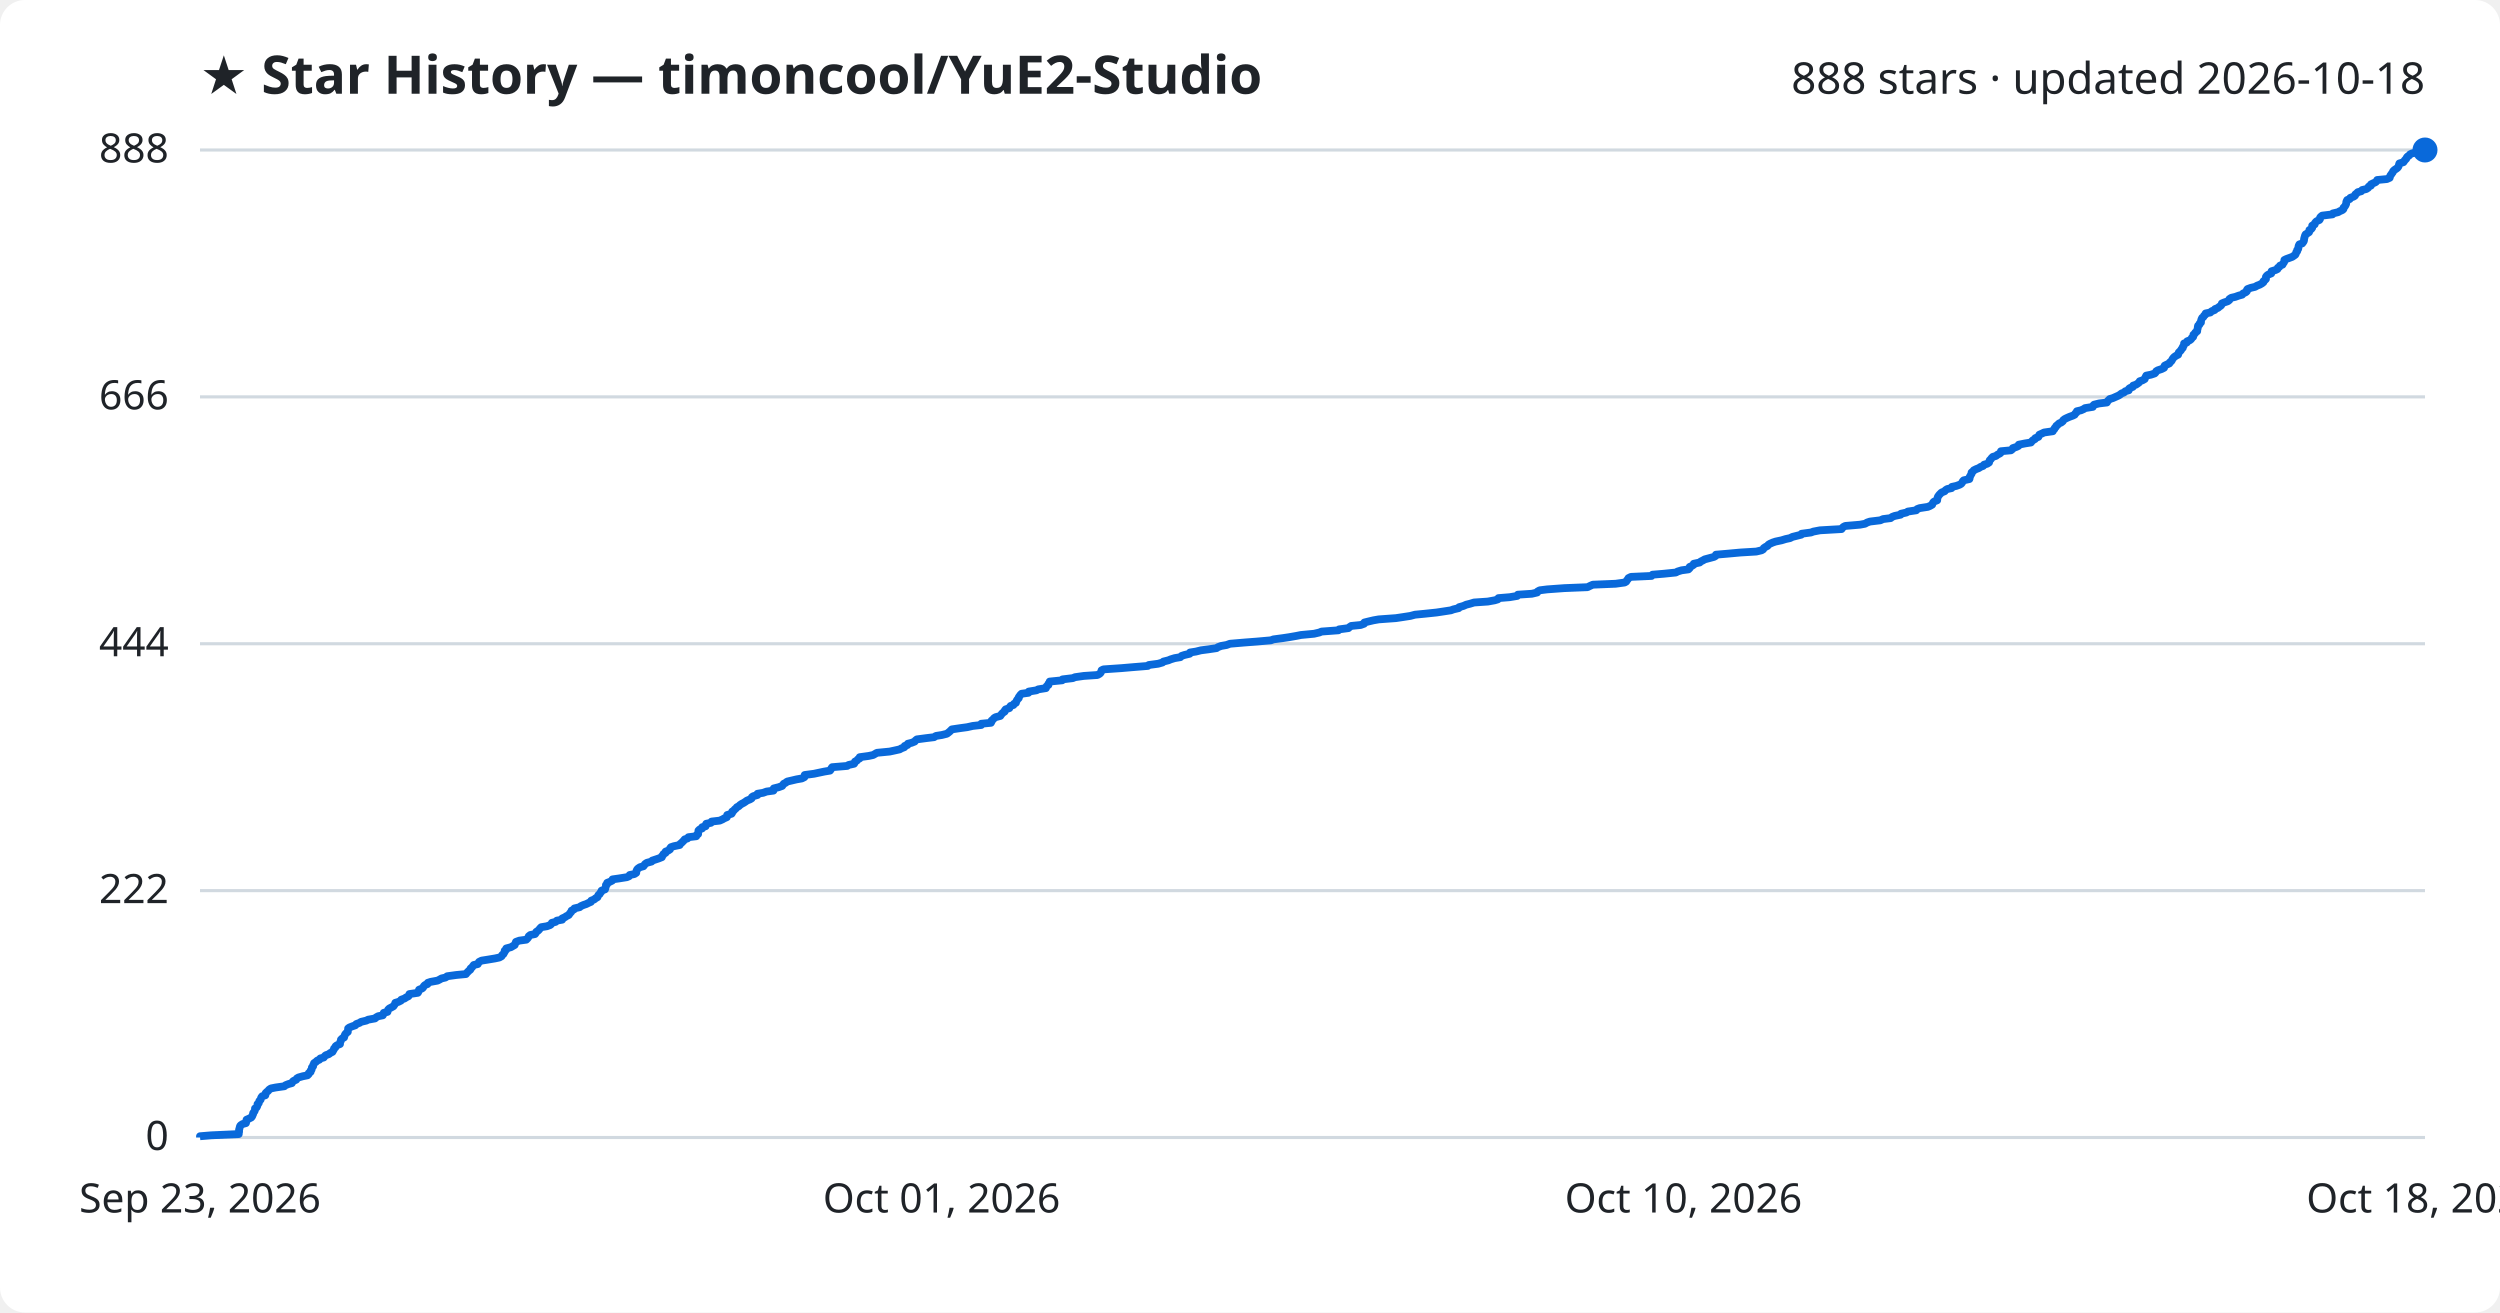
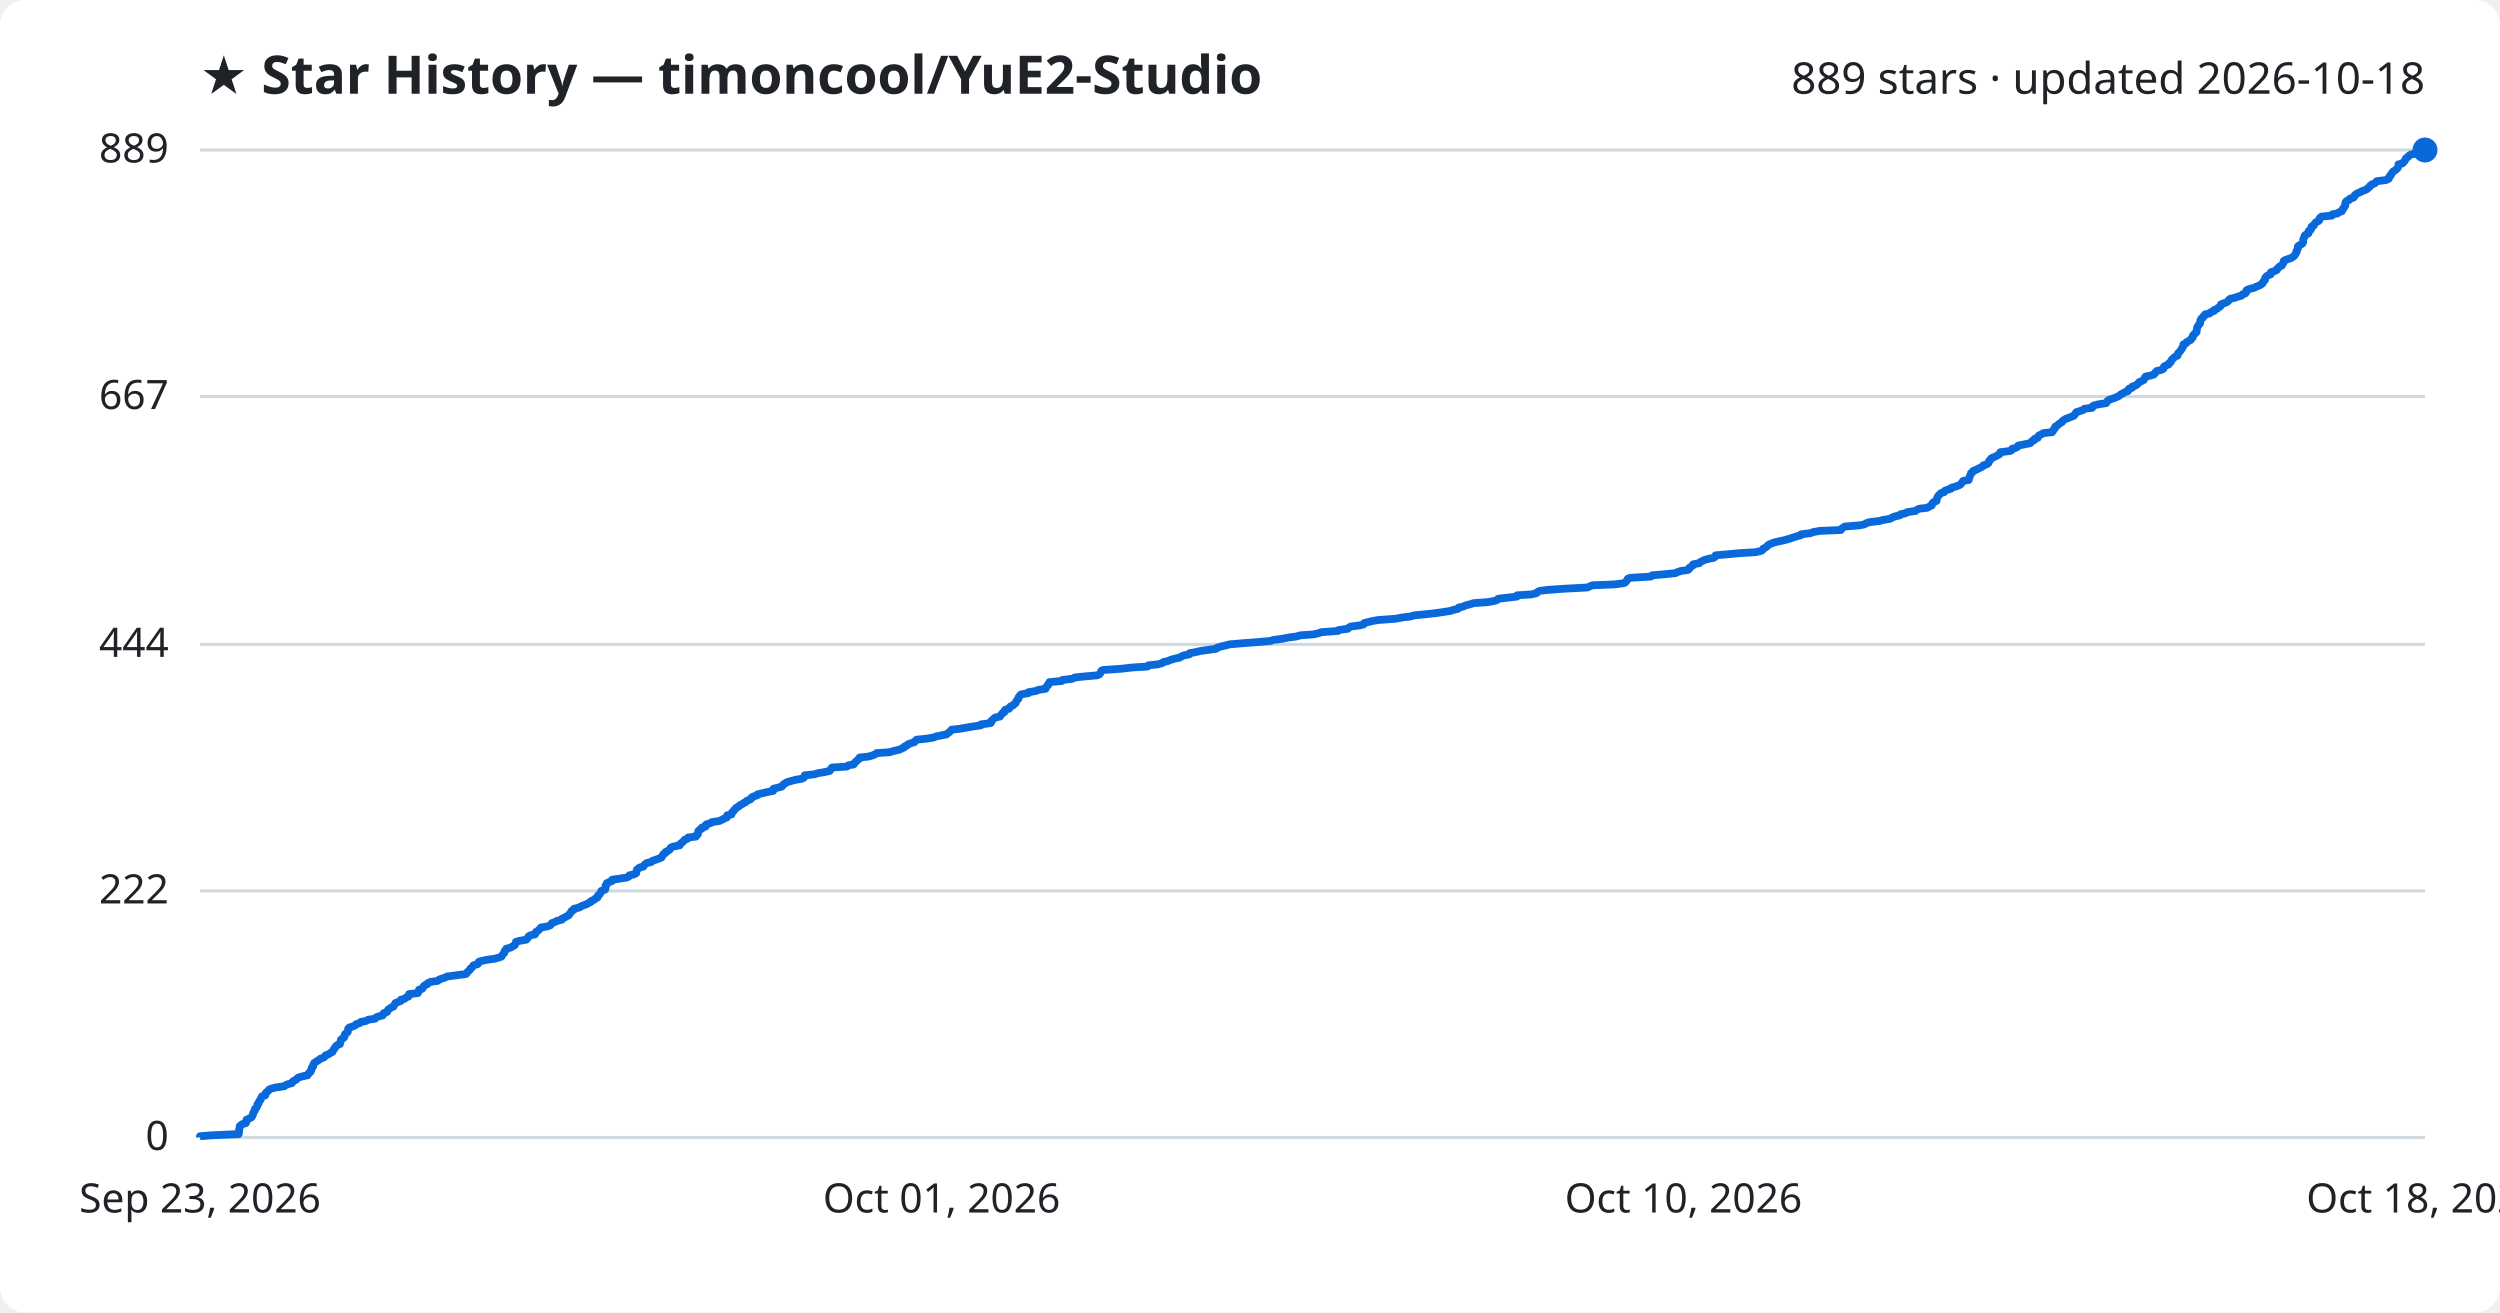
<svg xmlns="http://www.w3.org/2000/svg" viewBox="0 0 800 420" font-family="Segoe UI, sans-serif">
  <rect width="800" height="420" fill="#ffffff" rx="8" />
  <text x="64" y="30" fill="#1f2328" font-size="17" font-weight="700">★ Star History — timoncool/YuE2-Studio</text>
-   <text x="776" y="30" fill="#1f2328" font-size="14" text-anchor="end">888 stars · updated 2026-10-18</text>
+   <text x="776" y="30" fill="#1f2328" font-size="14" text-anchor="end">889 stars · updated 2026-10-18</text>
  <line x1="64" y1="364.0" x2="776" y2="364.0" stroke="#d1d9e0" stroke-width="1" />
  <text x="54" y="368.0" fill="#1f2328" font-size="13" text-anchor="end">0</text>
-   <line x1="64" y1="285.0" x2="776" y2="285.0" stroke="#d1d9e0" stroke-width="1" />
-   <text x="54" y="289.0" fill="#1f2328" font-size="13" text-anchor="end">222</text>
-   <line x1="64" y1="206.0" x2="776" y2="206.0" stroke="#d1d9e0" stroke-width="1" />
-   <text x="54" y="210.0" fill="#1f2328" font-size="13" text-anchor="end">444</text>
-   <line x1="64" y1="127.0" x2="776" y2="127.0" stroke="#d1d9e0" stroke-width="1" />
-   <text x="54" y="131.0" fill="#1f2328" font-size="13" text-anchor="end">666</text>
+   <line x1="64" y1="285.1" x2="776" y2="285.1" stroke="#d1d9e0" stroke-width="1" />
+   <text x="54" y="289.1" fill="#1f2328" font-size="13" text-anchor="end">222</text>
+   <line x1="64" y1="206.2" x2="776" y2="206.2" stroke="#d1d9e0" stroke-width="1" />
+   <text x="54" y="210.2" fill="#1f2328" font-size="13" text-anchor="end">444</text>
+   <line x1="64" y1="126.9" x2="776" y2="126.9" stroke="#d1d9e0" stroke-width="1" />
+   <text x="54" y="130.9" fill="#1f2328" font-size="13" text-anchor="end">667</text>
  <line x1="64" y1="48.0" x2="776" y2="48.0" stroke="#d1d9e0" stroke-width="1" />
-   <text x="54" y="52.0" fill="#1f2328" font-size="13" text-anchor="end">888</text>
-   <path d="M64.0,364.0 L64.0,363.6 L67.6,363.3 L76.4,362.9 L76.4,362.6 L76.5,362.2 L76.5,361.9 L76.5,361.5 L76.6,361.2 L76.7,360.8 L76.8,360.4 L77.0,360.1 L77.6,359.7 L78.7,359.4 L78.8,359.0 L78.8,358.7 L78.9,358.3 L79.6,358.0 L80.4,357.6 L80.7,357.2 L80.8,356.9 L81.0,356.5 L81.0,356.2 L81.3,355.8 L81.5,355.5 L81.6,355.1 L81.6,354.7 L82.1,354.4 L82.3,354.0 L82.4,353.7 L82.4,353.3 L82.8,353.0 L82.9,352.6 L83.0,352.3 L83.4,351.9 L83.5,351.5 L83.6,351.2 L83.9,350.8 L84.9,350.5 L85.0,350.1 L85.0,349.8 L85.4,349.4 L85.8,349.1 L86.1,348.7 L86.7,348.3 L88.2,348.0 L91.0,347.6 L91.3,347.3 L92.3,346.9 L93.4,346.6 L93.6,346.2 L93.9,345.9 L94.8,345.5 L95.0,345.1 L95.5,344.8 L96.9,344.4 L98.4,344.1 L98.8,343.7 L98.8,343.4 L99.4,343.0 L99.4,342.6 L99.7,342.3 L99.8,341.9 L99.8,341.6 L100.2,341.2 L100.2,340.9 L100.4,340.5 L100.5,340.2 L101.1,339.8 L101.5,339.4 L102.2,339.1 L102.5,338.7 L103.6,338.4 L103.9,338.0 L104.2,337.7 L105.3,337.3 L105.6,337.0 L106.4,336.6 L106.6,336.2 L106.8,335.9 L106.9,335.5 L107.3,335.2 L107.4,334.8 L107.8,334.5 L108.8,334.1 L108.8,333.8 L108.9,333.4 L109.1,333.0 L109.1,332.7 L109.5,332.3 L110.1,332.0 L110.2,331.6 L110.3,331.3 L110.5,330.9 L110.9,330.5 L111.3,330.2 L111.3,329.8 L111.4,329.5 L111.4,329.1 L111.8,328.8 L112.8,328.4 L113.7,328.1 L114.0,327.7 L115.1,327.3 L115.5,327.0 L117.2,326.6 L117.8,326.3 L120.0,325.9 L120.3,325.6 L121.0,325.2 L122.5,324.9 L122.7,324.5 L122.8,324.1 L124.0,323.8 L124.1,323.4 L124.2,323.1 L124.6,322.7 L125.2,322.4 L125.9,322.0 L126.1,321.7 L126.4,321.3 L126.5,320.9 L127.5,320.6 L128.3,320.2 L128.4,319.9 L129.5,319.5 L129.9,319.2 L130.7,318.8 L130.9,318.5 L131.0,318.1 L133.7,317.7 L133.9,317.4 L134.0,317.0 L134.1,316.7 L135.1,316.3 L135.4,316.0 L135.6,315.6 L136.0,315.2 L136.8,314.9 L136.9,314.5 L137.8,314.2 L140.0,313.8 L140.6,313.5 L141.3,313.1 L142.6,312.8 L143.1,312.4 L146.0,312.0 L149.1,311.7 L149.4,311.3 L149.7,311.0 L150.1,310.6 L150.5,310.3 L150.6,309.9 L151.0,309.6 L151.3,309.2 L151.6,308.8 L152.9,308.5 L153.1,308.1 L153.3,307.8 L154.1,307.4 L156.0,307.1 L158.4,306.7 L159.8,306.4 L160.5,306.0 L160.7,305.6 L161.1,305.3 L161.3,304.9 L161.5,304.6 L161.5,304.2 L162.0,303.9 L162.0,303.5 L163.5,303.1 L164.0,302.8 L164.7,302.4 L164.8,302.1 L165.0,301.7 L165.1,301.4 L166.2,301.0 L168.4,300.7 L168.8,300.3 L169.1,299.9 L169.2,299.6 L169.7,299.2 L171.2,298.9 L171.5,298.5 L171.6,298.2 L172.2,297.8 L172.5,297.5 L172.8,297.1 L173.2,296.7 L175.0,296.4 L176.1,296.0 L176.4,295.7 L176.6,295.3 L177.8,295.0 L178.2,294.6 L179.9,294.3 L179.9,293.9 L180.8,293.5 L181.2,293.2 L182.0,292.8 L182.2,292.5 L182.5,292.1 L182.8,291.8 L182.9,291.4 L183.7,291.0 L183.8,290.7 L185.5,290.3 L185.8,290.0 L186.7,289.6 L187.6,289.3 L188.4,288.9 L189.1,288.6 L189.2,288.2 L190.2,287.8 L190.5,287.5 L191.2,287.1 L191.3,286.8 L191.5,286.4 L191.9,286.1 L192.1,285.7 L192.4,285.4 L192.5,285.0 L193.6,284.6 L193.7,284.3 L193.8,283.9 L193.9,283.6 L193.9,283.2 L194.3,282.9 L194.3,282.5 L195.1,282.2 L195.9,281.8 L196.0,281.4 L198.1,281.1 L200.6,280.7 L201.3,280.4 L201.5,280.0 L203.0,279.7 L203.6,279.3 L203.6,279.0 L203.7,278.6 L203.9,278.2 L204.2,277.9 L204.8,277.5 L205.9,277.2 L206.2,276.8 L206.4,276.5 L207.0,276.1 L208.5,275.7 L208.7,275.4 L209.9,275.0 L210.8,274.7 L211.8,274.3 L211.8,274.0 L212.2,273.6 L212.3,273.3 L213.0,272.9 L213.0,272.5 L213.8,272.2 L214.4,271.8 L214.4,271.5 L214.7,271.1 L215.6,270.8 L217.5,270.4 L217.6,270.1 L218.1,269.7 L218.5,269.3 L218.8,269.0 L219.1,268.6 L220.0,268.3 L220.3,267.9 L222.8,267.6 L222.9,267.2 L223.4,266.9 L223.4,266.5 L223.5,266.1 L223.5,265.8 L223.9,265.4 L224.7,265.1 L224.7,264.7 L225.8,264.4 L225.8,264.0 L226.0,263.6 L227.5,263.3 L227.7,262.9 L230.3,262.6 L231.2,262.2 L231.7,261.9 L232.6,261.5 L232.7,261.2 L232.7,260.8 L234.1,260.4 L234.3,260.1 L234.3,259.7 L234.8,259.4 L235.1,259.0 L235.5,258.7 L235.8,258.3 L236.4,258.0 L236.8,257.6 L237.4,257.2 L238.0,256.9 L238.6,256.5 L239.0,256.2 L240.0,255.8 L240.5,255.5 L240.6,255.1 L241.0,254.8 L242.4,254.4 L242.4,254.0 L244.2,253.7 L245.3,253.3 L247.5,253.0 L247.6,252.6 L247.6,252.3 L249.2,251.9 L250.3,251.5 L250.5,251.2 L250.8,250.8 L251.4,250.5 L251.9,250.1 L253.2,249.8 L254.9,249.4 L256.6,249.1 L257.4,248.7 L257.5,248.3 L257.5,248.0 L260.5,247.6 L261.9,247.3 L263.8,246.9 L265.6,246.6 L265.9,246.2 L266.0,245.9 L266.3,245.5 L271.1,245.1 L271.5,244.8 L273.3,244.4 L273.5,244.1 L273.6,243.7 L274.2,243.4 L274.5,243.0 L275.1,242.7 L275.1,242.3 L278.0,241.9 L279.4,241.6 L280.1,241.2 L280.6,240.9 L284.7,240.5 L286.1,240.2 L287.9,239.8 L288.4,239.5 L289.4,239.1 L289.5,238.7 L290.4,238.4 L290.5,238.0 L291.7,237.7 L292.7,237.3 L292.9,237.0 L293.4,236.6 L296.4,236.2 L298.9,235.9 L299.5,235.5 L301.4,235.2 L303.0,234.8 L303.4,234.5 L303.9,234.1 L304.2,233.8 L304.6,233.4 L307.3,233.0 L309.5,232.7 L311.3,232.3 L314.0,232.0 L314.0,231.6 L317.1,231.3 L317.3,230.9 L317.3,230.6 L317.8,230.2 L318.1,229.8 L318.6,229.5 L320.1,229.1 L320.3,228.8 L320.6,228.4 L320.9,228.1 L321.5,227.7 L321.5,227.4 L321.8,227.0 L323.0,226.6 L323.1,226.3 L323.4,225.9 L324.3,225.6 L324.5,225.2 L325.1,224.9 L325.2,224.5 L325.4,224.1 L325.6,223.8 L326.0,223.4 L326.0,223.1 L326.3,222.7 L326.5,222.4 L326.9,222.0 L329.1,221.7 L329.2,221.3 L331.7,220.9 L332.2,220.6 L334.7,220.2 L334.7,219.9 L335.0,219.5 L335.5,219.2 L335.5,218.8 L335.8,218.5 L335.9,218.1 L339.9,217.7 L340.0,217.4 L343.3,217.0 L344.0,216.7 L346.8,216.3 L351.2,216.0 L351.9,215.6 L352.2,215.3 L352.4,214.9 L352.5,214.5 L353.1,214.2 L358.9,213.8 L362.4,213.5 L367.3,213.1 L367.6,212.8 L370.6,212.4 L372.0,212.0 L372.3,211.7 L373.9,211.3 L374.6,211.0 L375.9,210.6 L377.7,210.3 L378.1,209.9 L379.0,209.6 L380.7,209.2 L380.8,208.8 L382.7,208.5 L384.3,208.1 L386.6,207.8 L389.3,207.4 L389.7,207.1 L390.8,206.7 L392.5,206.4 L393.6,206.0 L398.3,205.6 L402.2,205.3 L406.7,204.9 L407.5,204.6 L410.5,204.2 L412.5,203.9 L414.8,203.5 L416.3,203.2 L420.5,202.8 L422.2,202.4 L422.9,202.1 L428.3,201.7 L428.5,201.4 L431.5,201.0 L431.8,200.7 L432.4,200.3 L435.4,200.0 L436.5,199.6 L436.6,199.2 L437.8,198.9 L439.5,198.5 L441.2,198.2 L446.7,197.8 L448.7,197.5 L451.3,197.1 L452.8,196.7 L455.9,196.4 L459.7,196.0 L461.7,195.7 L464.3,195.3 L465.1,195.0 L466.8,194.6 L466.9,194.3 L468.3,193.9 L469.2,193.5 L470.4,193.2 L471.7,192.8 L476.1,192.5 L478.3,192.1 L479.3,191.8 L479.5,191.4 L483.1,191.1 L485.5,190.7 L485.7,190.3 L490.2,190.0 L491.9,189.6 L492.0,189.3 L492.7,188.9 L495.1,188.6 L500.6,188.2 L508.0,187.9 L508.8,187.5 L509.7,187.1 L517.0,186.8 L519.9,186.4 L520.4,186.1 L520.6,185.7 L520.9,185.4 L521.1,185.0 L521.9,184.6 L528.5,184.3 L528.8,183.9 L532.4,183.6 L536.3,183.2 L536.8,182.9 L538.1,182.5 L540.3,182.2 L540.7,181.8 L540.7,181.4 L541.4,181.1 L542.0,180.7 L542.0,180.4 L543.9,180.0 L544.2,179.7 L545.0,179.3 L545.5,179.0 L547.0,178.6 L548.5,178.2 L549.0,177.9 L549.1,177.5 L552.6,177.2 L557.0,176.8 L562.0,176.5 L563.7,176.1 L564.2,175.8 L564.4,175.4 L565.0,175.0 L565.6,174.7 L565.9,174.3 L566.4,174.0 L567.3,173.6 L568.2,173.3 L570.1,172.9 L571.4,172.5 L572.8,172.2 L573.6,171.8 L574.8,171.5 L576.4,171.1 L576.5,170.8 L579.5,170.4 L580.3,170.1 L582.4,169.7 L589.3,169.3 L589.5,169.0 L589.9,168.6 L590.5,168.3 L595.2,167.9 L596.8,167.6 L597.5,167.2 L598.4,166.9 L601.7,166.5 L602.6,166.1 L605.0,165.8 L605.5,165.4 L606.3,165.1 L608.2,164.7 L608.3,164.4 L610.1,164.0 L610.5,163.7 L613.2,163.3 L613.5,162.9 L614.3,162.6 L616.9,162.2 L617.6,161.9 L618.3,161.5 L618.4,161.2 L618.6,160.8 L618.9,160.5 L619.9,160.1 L619.9,159.7 L620.0,159.4 L620.1,159.0 L620.3,158.7 L620.6,158.3 L620.9,158.0 L621.3,157.6 L622.3,157.2 L622.5,156.9 L623.1,156.5 L624.5,156.2 L624.6,155.8 L626.0,155.5 L627.1,155.1 L627.6,154.8 L627.9,154.4 L628.1,154.0 L628.4,153.7 L630.2,153.3 L630.3,153.0 L630.3,152.6 L630.5,152.3 L630.7,151.9 L630.9,151.6 L630.9,151.2 L631.4,150.8 L631.6,150.5 L632.4,150.1 L633.2,149.8 L633.8,149.4 L634.6,149.1 L634.9,148.7 L635.9,148.4 L636.5,148.0 L636.6,147.6 L636.7,147.3 L637.1,146.9 L637.3,146.6 L637.7,146.2 L638.7,145.9 L639.2,145.5 L640.0,145.1 L640.3,144.8 L640.3,144.4 L643.5,144.1 L644.0,143.7 L644.1,143.4 L645.3,143.0 L645.9,142.7 L646.0,142.3 L648.0,141.9 L649.9,141.6 L650.2,141.2 L650.5,140.9 L651.2,140.5 L651.3,140.2 L652.3,139.8 L652.4,139.5 L652.6,139.1 L653.5,138.7 L654.1,138.4 L656.9,138.0 L657.0,137.7 L657.4,137.3 L657.5,137.0 L657.9,136.6 L658.0,136.3 L658.5,135.9 L658.9,135.5 L659.6,135.2 L660.1,134.8 L660.2,134.5 L660.7,134.1 L661.3,133.8 L662.2,133.4 L663.3,133.0 L663.9,132.7 L664.1,132.3 L664.5,132.0 L664.6,131.6 L665.9,131.3 L666.8,130.9 L667.2,130.6 L669.7,130.2 L669.8,129.8 L670.1,129.5 L671.7,129.1 L674.2,128.8 L674.4,128.4 L674.7,128.1 L675.1,127.7 L676.1,127.4 L677.0,127.0 L677.9,126.6 L678.4,126.3 L678.9,125.9 L679.7,125.6 L680.1,125.2 L681.2,124.9 L681.2,124.5 L681.5,124.2 L682.5,123.8 L682.6,123.4 L683.5,123.1 L684.1,122.7 L684.5,122.4 L684.7,122.0 L685.6,121.7 L686.3,121.3 L686.4,121.0 L686.6,120.6 L686.8,120.2 L688.3,119.9 L689.5,119.5 L689.8,119.2 L690.0,118.8 L690.5,118.5 L691.7,118.1 L692.5,117.7 L692.5,117.4 L692.7,117.0 L693.3,116.7 L694.2,116.3 L694.3,116.0 L694.8,115.6 L695.0,115.3 L695.2,114.9 L695.5,114.5 L695.8,114.2 L696.4,113.8 L697.0,113.5 L697.1,113.1 L697.2,112.8 L697.6,112.4 L697.9,112.1 L698.1,111.7 L698.5,111.3 L698.5,111.0 L698.8,110.6 L698.9,110.3 L698.9,109.9 L699.8,109.6 L699.9,109.2 L700.7,108.9 L701.2,108.5 L701.4,108.1 L701.8,107.8 L701.9,107.4 L701.9,107.1 L702.4,106.7 L702.5,106.4 L703.1,106.0 L703.1,105.6 L703.2,105.3 L703.3,104.9 L703.3,104.6 L703.4,104.2 L703.8,103.9 L703.9,103.5 L704.3,103.2 L704.3,102.8 L704.4,102.4 L704.5,102.1 L704.7,101.7 L705.1,101.4 L705.3,101.0 L705.7,100.7 L705.8,100.3 L707.3,100.0 L707.7,99.6 L708.7,99.2 L708.8,98.9 L709.8,98.5 L710.1,98.2 L710.7,97.8 L710.9,97.5 L711.0,97.1 L711.7,96.8 L712.9,96.4 L713.4,96.0 L713.4,95.7 L714.0,95.3 L715.3,95.0 L716.4,94.6 L717.5,94.3 L717.8,93.9 L718.7,93.5 L719.0,93.2 L719.0,92.8 L719.2,92.5 L720.3,92.1 L721.6,91.8 L722.3,91.4 L723.1,91.1 L723.8,90.7 L724.3,90.3 L724.3,90.0 L724.8,89.6 L725.1,89.3 L725.1,88.9 L725.1,88.6 L725.4,88.2 L725.8,87.9 L726.8,87.5 L726.9,87.1 L726.9,86.8 L728.2,86.4 L728.8,86.1 L728.9,85.7 L729.4,85.4 L729.6,85.0 L730.4,84.7 L730.6,84.3 L730.9,83.9 L731.0,83.6 L731.0,83.2 L731.6,82.9 L732.7,82.5 L733.5,82.2 L734.1,81.8 L734.5,81.5 L734.7,81.1 L734.8,80.7 L735.1,80.4 L735.1,80.0 L735.4,79.7 L735.5,79.3 L735.5,79.0 L735.6,78.6 L735.8,78.2 L736.7,77.9 L737.0,77.5 L737.2,77.2 L737.3,76.8 L737.3,76.5 L737.4,76.1 L737.5,75.8 L737.6,75.4 L737.8,75.0 L738.3,74.7 L738.9,74.3 L739.0,74.0 L739.0,73.6 L739.6,73.3 L739.9,72.9 L739.9,72.6 L739.9,72.2 L740.7,71.8 L740.7,71.5 L741.0,71.1 L741.3,70.8 L742.2,70.4 L742.4,70.1 L742.4,69.7 L742.6,69.4 L743.1,69.0 L746.4,68.6 L746.5,68.3 L748.2,67.9 L748.7,67.6 L749.6,67.2 L749.9,66.9 L749.9,66.5 L750.3,66.1 L750.5,65.8 L750.7,65.4 L750.8,65.1 L750.8,64.7 L750.9,64.4 L751.1,64.0 L751.9,63.7 L752.1,63.3 L753.2,62.9 L753.6,62.6 L753.7,62.2 L754.1,61.9 L754.5,61.5 L755.6,61.2 L755.9,60.8 L757.2,60.5 L757.8,60.1 L758.0,59.7 L758.7,59.4 L758.7,59.0 L759.3,58.7 L760.2,58.3 L760.5,58.0 L760.7,57.6 L763.8,57.3 L764.7,56.9 L764.8,56.5 L764.9,56.2 L765.2,55.8 L765.4,55.5 L765.7,55.1 L765.8,54.8 L766.2,54.4 L766.8,54.0 L767.2,53.7 L767.5,53.3 L767.6,53.0 L767.7,52.6 L767.8,52.3 L769.1,51.9 L769.3,51.6 L769.6,51.2 L770.0,50.8 L770.1,50.5 L770.4,50.1 L770.9,49.8 L771.2,49.4 L771.8,49.1 L773.7,48.7 L774.2,48.4 L776.0,48.0 L776.0,48.0" fill="none" stroke="#0969da" stroke-width="2.5" stroke-linejoin="round" />
+   <text x="54" y="52.0" fill="#1f2328" font-size="13" text-anchor="end">889</text>
+   <path d="M64.0,364.0 L64.0,363.6 L67.6,363.3 L76.4,362.9 L76.4,362.6 L76.5,362.2 L76.5,361.9 L76.5,361.5 L76.6,361.2 L76.7,360.8 L76.7,360.4 L77.0,360.1 L77.6,359.7 L78.7,359.4 L78.8,359.0 L78.8,358.7 L78.9,358.3 L79.6,358.0 L80.4,357.6 L80.7,357.2 L80.8,356.9 L81.0,356.5 L81.0,356.2 L81.2,355.8 L81.5,355.5 L81.6,355.1 L81.6,354.8 L82.1,354.4 L82.3,354.0 L82.4,353.7 L82.4,353.3 L82.8,353.0 L82.9,352.6 L83.0,352.3 L83.4,351.9 L83.5,351.6 L83.6,351.2 L83.9,350.8 L84.9,350.5 L85.0,350.1 L85.0,349.8 L85.4,349.4 L85.8,349.1 L86.1,348.7 L86.7,348.4 L88.2,348.0 L91.0,347.6 L91.3,347.3 L92.3,346.9 L93.4,346.6 L93.6,346.2 L93.9,345.9 L94.8,345.5 L95.0,345.2 L95.5,344.8 L96.9,344.4 L98.4,344.1 L98.7,343.7 L98.8,343.4 L99.4,343.0 L99.4,342.7 L99.7,342.3 L99.7,342.0 L99.8,341.6 L100.2,341.3 L100.2,340.9 L100.4,340.5 L100.5,340.2 L101.1,339.8 L101.5,339.5 L102.2,339.1 L102.5,338.8 L103.6,338.4 L103.9,338.1 L104.2,337.7 L105.3,337.3 L105.6,337.0 L106.4,336.6 L106.5,336.3 L106.8,335.9 L106.9,335.6 L107.3,335.2 L107.4,334.9 L107.8,334.5 L108.8,334.1 L108.8,333.8 L108.9,333.4 L109.1,333.1 L109.1,332.7 L109.5,332.4 L110.1,332.0 L110.2,331.7 L110.3,331.3 L110.4,330.9 L110.9,330.6 L111.3,330.2 L111.3,329.9 L111.4,329.5 L111.4,329.2 L111.8,328.8 L112.8,328.5 L113.7,328.1 L114.0,327.7 L115.1,327.4 L115.5,327.0 L117.2,326.7 L117.8,326.3 L120.0,326.0 L120.3,325.6 L121.0,325.3 L122.5,324.9 L122.7,324.5 L122.8,324.2 L123.9,323.8 L124.0,323.5 L124.2,323.1 L124.6,322.8 L125.2,322.4 L125.9,322.1 L126.1,321.7 L126.4,321.3 L126.5,321.0 L127.5,320.6 L128.3,320.3 L128.3,319.9 L129.5,319.6 L129.9,319.2 L130.7,318.9 L130.9,318.5 L130.9,318.1 L133.7,317.8 L133.9,317.4 L134.0,317.1 L134.1,316.7 L135.1,316.4 L135.4,316.0 L135.5,315.7 L135.9,315.3 L136.8,314.9 L136.9,314.6 L137.8,314.2 L140.0,313.9 L140.5,313.5 L141.2,313.2 L142.5,312.8 L143.0,312.5 L146.0,312.1 L149.1,311.7 L149.4,311.4 L149.6,311.0 L150.0,310.7 L150.4,310.3 L150.5,310.0 L151.0,309.6 L151.3,309.3 L151.5,308.9 L152.9,308.5 L153.1,308.2 L153.2,307.8 L154.1,307.5 L156.0,307.1 L158.3,306.8 L159.7,306.4 L160.5,306.1 L160.7,305.7 L161.0,305.3 L161.3,305.0 L161.4,304.6 L161.5,304.3 L162.0,303.9 L162.0,303.6 L163.5,303.2 L163.9,302.9 L164.7,302.5 L164.8,302.2 L165.0,301.8 L165.1,301.4 L166.1,301.1 L168.4,300.7 L168.7,300.4 L169.0,300.0 L169.1,299.7 L169.7,299.3 L171.2,299.0 L171.4,298.6 L171.5,298.2 L172.1,297.9 L172.5,297.5 L172.8,297.2 L173.1,296.8 L175.0,296.5 L176.1,296.1 L176.3,295.8 L176.6,295.4 L177.7,295.0 L178.2,294.7 L179.8,294.3 L179.8,294.0 L180.7,293.6 L181.2,293.3 L182.0,292.9 L182.1,292.6 L182.5,292.2 L182.8,291.8 L182.9,291.5 L183.7,291.1 L183.7,290.8 L185.4,290.4 L185.8,290.1 L186.7,289.7 L187.6,289.4 L188.3,289.0 L189.1,288.6 L189.2,288.3 L190.2,287.9 L190.4,287.6 L191.2,287.2 L191.2,286.9 L191.4,286.5 L191.9,286.2 L192.1,285.8 L192.4,285.4 L192.4,285.1 L193.6,284.7 L193.7,284.4 L193.8,284.0 L193.8,283.7 L193.8,283.3 L194.2,283.0 L194.2,282.6 L195.1,282.2 L195.9,281.9 L195.9,281.5 L198.1,281.2 L200.6,280.8 L201.2,280.5 L201.4,280.1 L202.9,279.8 L203.6,279.4 L203.6,279.0 L203.7,278.7 L203.8,278.3 L204.2,278.0 L204.7,277.6 L205.9,277.3 L206.1,276.9 L206.4,276.6 L206.9,276.2 L208.5,275.8 L208.7,275.5 L209.9,275.1 L210.7,274.8 L211.7,274.4 L211.8,274.1 L212.1,273.7 L212.2,273.4 L212.9,273.0 L213.0,272.6 L213.7,272.3 L214.3,271.9 L214.4,271.6 L214.7,271.2 L215.5,270.9 L217.5,270.5 L217.5,270.2 L218.0,269.8 L218.5,269.4 L218.8,269.1 L219.1,268.7 L220.0,268.4 L220.2,268.0 L222.7,267.7 L222.8,267.3 L223.3,267.0 L223.4,266.6 L223.4,266.2 L223.5,265.9 L223.9,265.5 L224.6,265.2 L224.6,264.8 L225.8,264.5 L225.8,264.1 L226.0,263.8 L227.4,263.4 L227.7,263.1 L230.2,262.7 L231.1,262.3 L231.6,262.0 L232.6,261.6 L232.6,261.3 L232.7,260.9 L234.1,260.6 L234.2,260.2 L234.3,259.9 L234.8,259.5 L235.0,259.1 L235.4,258.8 L235.7,258.4 L236.4,258.1 L236.7,257.7 L237.4,257.4 L237.9,257.0 L238.6,256.7 L238.9,256.3 L239.9,255.9 L240.4,255.6 L240.5,255.2 L241.0,254.9 L242.3,254.5 L242.4,254.2 L244.1,253.8 L245.3,253.5 L247.4,253.1 L247.5,252.7 L247.5,252.4 L249.1,252.0 L250.2,251.7 L250.5,251.3 L250.7,251.0 L251.4,250.6 L251.8,250.3 L253.2,249.9 L254.8,249.5 L256.6,249.2 L257.3,248.8 L257.4,248.5 L257.5,248.1 L260.5,247.8 L261.8,247.4 L263.7,247.1 L265.5,246.7 L265.8,246.3 L265.9,246.0 L266.3,245.6 L271.0,245.3 L271.5,244.9 L273.2,244.6 L273.4,244.2 L273.6,243.9 L274.2,243.5 L274.5,243.1 L275.0,242.8 L275.1,242.4 L277.9,242.1 L279.3,241.7 L280.0,241.4 L280.5,241.0 L284.7,240.7 L286.0,240.3 L287.8,239.9 L288.4,239.6 L289.3,239.2 L289.4,238.9 L290.3,238.5 L290.5,238.2 L291.6,237.8 L292.6,237.5 L292.9,237.1 L293.3,236.7 L296.3,236.4 L298.8,236.0 L299.4,235.7 L301.3,235.3 L302.9,235.0 L303.3,234.6 L303.8,234.3 L304.2,233.9 L304.5,233.5 L307.2,233.2 L309.4,232.8 L311.2,232.5 L313.9,232.1 L313.9,231.8 L317.0,231.4 L317.2,231.1 L317.2,230.7 L317.7,230.3 L318.0,230.0 L318.5,229.6 L320.0,229.3 L320.2,228.9 L320.5,228.6 L320.8,228.2 L321.4,227.9 L321.4,227.5 L321.7,227.1 L322.9,226.8 L323.1,226.4 L323.3,226.1 L324.2,225.7 L324.4,225.4 L325.0,225.0 L325.1,224.7 L325.3,224.3 L325.5,224.0 L325.9,223.6 L325.9,223.2 L326.2,222.9 L326.4,222.5 L326.8,222.2 L329.1,221.8 L329.1,221.5 L331.6,221.1 L332.1,220.8 L334.6,220.4 L334.6,220.0 L334.9,219.7 L335.4,219.3 L335.4,219.0 L335.7,218.6 L335.8,218.3 L339.8,217.9 L339.9,217.6 L343.2,217.2 L343.9,216.8 L346.7,216.5 L351.1,216.1 L351.8,215.8 L352.1,215.4 L352.3,215.1 L352.4,214.7 L353.0,214.4 L358.8,214.0 L362.3,213.6 L367.2,213.3 L367.5,212.9 L370.5,212.6 L371.9,212.2 L372.2,211.9 L373.8,211.5 L374.5,211.2 L375.8,210.8 L377.6,210.4 L378.0,210.1 L378.9,209.7 L380.6,209.4 L380.7,209.0 L382.5,208.7 L384.2,208.3 L386.4,208.0 L389.2,207.6 L389.6,207.2 L390.7,206.9 L392.4,206.5 L393.4,206.2 L398.1,205.8 L402.1,205.5 L406.6,205.1 L407.4,204.8 L410.4,204.4 L412.3,204.0 L414.7,203.7 L416.2,203.3 L420.3,203.0 L422.1,202.6 L422.8,202.3 L428.2,201.9 L428.4,201.6 L431.3,201.2 L431.7,200.8 L432.2,200.5 L435.3,200.1 L436.4,199.8 L436.5,199.4 L437.6,199.1 L439.3,198.7 L441.1,198.4 L446.6,198.0 L448.6,197.6 L451.2,197.3 L452.6,196.9 L455.8,196.6 L459.5,196.2 L461.5,195.9 L464.1,195.5 L465.0,195.2 L466.6,194.8 L466.8,194.4 L468.2,194.1 L469.1,193.7 L470.3,193.4 L471.6,193.0 L475.9,192.7 L478.2,192.3 L479.1,192.0 L479.4,191.6 L482.9,191.2 L485.4,190.9 L485.5,190.5 L490.1,190.2 L491.7,189.8 L491.9,189.5 L492.6,189.1 L494.9,188.8 L500.4,188.4 L507.9,188.0 L508.6,187.7 L509.5,187.3 L516.8,187.0 L519.7,186.6 L520.2,186.3 L520.5,185.9 L520.7,185.6 L520.9,185.2 L521.7,184.9 L528.3,184.5 L528.7,184.1 L532.3,183.8 L536.2,183.4 L536.7,183.1 L537.9,182.7 L540.1,182.4 L540.6,182.0 L540.6,181.7 L541.2,181.3 L541.8,180.9 L541.8,180.6 L543.8,180.2 L544.0,179.9 L544.8,179.5 L545.4,179.2 L546.8,178.8 L548.4,178.5 L548.9,178.1 L549.0,177.7 L552.5,177.4 L556.8,177.0 L561.8,176.7 L563.5,176.3 L564.0,176.0 L564.2,175.6 L564.8,175.3 L565.4,174.9 L565.7,174.5 L566.2,174.2 L567.2,173.8 L568.0,173.5 L569.9,173.1 L571.2,172.8 L572.6,172.4 L573.5,172.1 L574.7,171.7 L576.2,171.3 L576.3,171.0 L579.4,170.6 L580.1,170.3 L582.2,169.9 L589.1,169.6 L589.3,169.2 L589.7,168.9 L590.3,168.5 L595.1,168.1 L596.6,167.8 L597.3,167.4 L598.2,167.1 L601.5,166.7 L602.5,166.4 L604.9,166.0 L605.3,165.7 L606.2,165.3 L608.0,164.9 L608.1,164.6 L609.9,164.2 L610.3,163.9 L613.0,163.5 L613.3,163.2 L614.1,162.8 L616.7,162.5 L617.4,162.1 L618.2,161.7 L618.2,161.4 L618.4,161.0 L618.7,160.7 L619.7,160.3 L619.7,160.0 L619.8,159.6 L619.9,159.3 L620.1,158.9 L620.4,158.5 L620.7,158.2 L621.1,157.8 L622.1,157.5 L622.3,157.1 L622.9,156.8 L624.3,156.4 L624.4,156.1 L625.8,155.7 L626.9,155.3 L627.4,155.0 L627.7,154.6 L627.9,154.3 L628.2,153.9 L630.0,153.6 L630.1,153.2 L630.1,152.9 L630.3,152.5 L630.5,152.1 L630.7,151.8 L630.7,151.4 L631.2,151.1 L631.4,150.7 L632.2,150.4 L633.0,150.0 L633.6,149.7 L634.4,149.3 L634.7,148.9 L635.7,148.6 L636.3,148.2 L636.4,147.9 L636.5,147.5 L636.9,147.2 L637.1,146.8 L637.5,146.5 L638.5,146.1 L639.0,145.8 L639.8,145.4 L640.1,145.0 L640.1,144.7 L643.3,144.3 L643.8,144.0 L643.9,143.6 L645.1,143.3 L645.7,142.9 L645.8,142.6 L647.8,142.2 L649.7,141.8 L650.0,141.5 L650.3,141.1 L651.0,140.8 L651.1,140.4 L652.1,140.1 L652.2,139.7 L652.4,139.4 L653.2,139.0 L653.9,138.6 L656.7,138.3 L656.8,137.9 L657.2,137.6 L657.3,137.2 L657.7,136.9 L657.7,136.5 L658.3,136.2 L658.7,135.8 L659.3,135.4 L659.8,135.1 L660.0,134.7 L660.5,134.4 L661.1,134.0 L662.0,133.7 L663.0,133.3 L663.7,133.0 L663.9,132.6 L664.3,132.2 L664.4,131.9 L665.7,131.5 L666.6,131.2 L667.0,130.8 L669.5,130.5 L669.5,130.1 L669.9,129.8 L671.4,129.4 L674.0,129.0 L674.2,128.7 L674.4,128.3 L674.8,128.0 L675.9,127.6 L676.8,127.3 L677.7,126.9 L678.2,126.6 L678.7,126.2 L679.5,125.8 L679.9,125.5 L681.0,125.1 L681.0,124.8 L681.3,124.4 L682.3,124.1 L682.3,123.7 L683.3,123.4 L683.9,123.0 L684.3,122.6 L684.5,122.3 L685.4,121.9 L686.0,121.6 L686.2,121.2 L686.3,120.9 L686.6,120.5 L688.1,120.2 L689.3,119.8 L689.6,119.4 L689.8,119.1 L690.2,118.7 L691.5,118.4 L692.3,118.0 L692.3,117.7 L692.5,117.3 L693.0,117.0 L694.0,116.6 L694.1,116.2 L694.6,115.9 L694.8,115.5 L694.9,115.2 L695.3,114.8 L695.6,114.5 L696.1,114.1 L696.8,113.8 L696.9,113.4 L697.0,113.0 L697.4,112.7 L697.7,112.3 L697.9,112.0 L698.2,111.6 L698.3,111.3 L698.6,110.9 L698.6,110.6 L698.7,110.2 L699.6,109.8 L699.7,109.5 L700.4,109.1 L701.0,108.8 L701.2,108.4 L701.6,108.1 L701.7,107.7 L701.7,107.4 L702.2,107.0 L702.3,106.7 L702.9,106.3 L702.9,105.9 L703.0,105.6 L703.0,105.2 L703.1,104.9 L703.2,104.5 L703.5,104.2 L703.7,103.8 L704.0,103.5 L704.1,103.1 L704.1,102.7 L704.2,102.4 L704.4,102.0 L704.9,101.7 L705.0,101.3 L705.5,101.0 L705.6,100.6 L707.1,100.3 L707.4,99.9 L708.5,99.5 L708.5,99.2 L709.5,98.8 L709.8,98.5 L710.4,98.1 L710.7,97.8 L710.7,97.4 L711.5,97.1 L712.6,96.7 L713.1,96.3 L713.2,96.0 L713.7,95.6 L715.1,95.3 L716.2,94.9 L717.3,94.6 L717.6,94.2 L718.5,93.9 L718.8,93.5 L718.8,93.1 L719.0,92.8 L720.1,92.4 L721.3,92.1 L722.1,91.7 L722.9,91.4 L723.6,91.0 L724.0,90.7 L724.1,90.3 L724.5,89.9 L724.8,89.6 L724.8,89.2 L724.9,88.9 L725.2,88.5 L725.6,88.2 L726.6,87.8 L726.7,87.5 L726.7,87.1 L728.0,86.7 L728.6,86.4 L728.7,86.0 L729.1,85.7 L729.4,85.3 L730.2,85.0 L730.3,84.6 L730.6,84.3 L730.8,83.9 L730.8,83.5 L731.3,83.2 L732.5,82.8 L733.3,82.5 L733.9,82.1 L734.2,81.8 L734.5,81.4 L734.6,81.1 L734.9,80.7 L734.9,80.3 L735.1,80.0 L735.3,79.6 L735.3,79.3 L735.3,78.9 L735.6,78.6 L736.4,78.2 L736.8,77.9 L737.0,77.5 L737.0,77.1 L737.0,76.8 L737.1,76.4 L737.3,76.1 L737.4,75.7 L737.5,75.4 L738.0,75.0 L738.7,74.7 L738.7,74.3 L738.8,73.9 L739.4,73.6 L739.6,73.2 L739.6,72.9 L739.7,72.5 L740.4,72.2 L740.5,71.8 L740.8,71.5 L741.1,71.1 L742.0,70.7 L742.2,70.4 L742.2,70.0 L742.4,69.7 L742.9,69.3 L746.2,69.0 L746.3,68.6 L748.0,68.3 L748.5,67.9 L749.4,67.6 L749.6,67.2 L749.7,66.8 L750.1,66.5 L750.2,66.1 L750.5,65.8 L750.5,65.4 L750.5,65.1 L750.6,64.7 L750.8,64.4 L751.7,64.0 L751.9,63.6 L753.0,63.3 L753.4,62.9 L753.4,62.6 L753.8,62.2 L754.3,61.9 L755.3,61.5 L755.7,61.2 L756.9,60.8 L757.6,60.4 L757.8,60.1 L758.4,59.7 L758.5,59.4 L759.0,59.0 L759.9,58.7 L760.3,58.3 L760.5,58.0 L763.6,57.6 L764.4,57.2 L764.5,56.9 L764.6,56.5 L765.0,56.2 L765.1,55.8 L765.4,55.5 L765.6,55.1 L765.9,54.8 L766.6,54.4 L767.0,54.0 L767.3,53.7 L767.4,53.3 L767.5,53.0 L767.5,52.6 L768.8,52.3 L769.1,51.9 L769.4,51.6 L769.7,51.2 L769.8,50.8 L770.1,50.5 L770.7,50.1 L770.9,49.8 L771.6,49.4 L773.5,49.1 L773.9,48.7 L775.7,48.4 L776.0,48.0 L776.0,48.0" fill="none" stroke="#0969da" stroke-width="2.5" stroke-linejoin="round" />
  <circle cx="776.0" cy="48.0" r="4" fill="#0969da" />
  <text x="64.0" y="388" fill="#1f2328" font-size="13" text-anchor="middle">Sep 23, 2026</text>
  <text x="301.3" y="388" fill="#1f2328" font-size="13" text-anchor="middle">Oct 01, 2026</text>
  <text x="538.7" y="388" fill="#1f2328" font-size="13" text-anchor="middle">Oct 10, 2026</text>
  <text x="776.0" y="388" fill="#1f2328" font-size="13" text-anchor="middle">Oct 18, 2026</text>
</svg>
